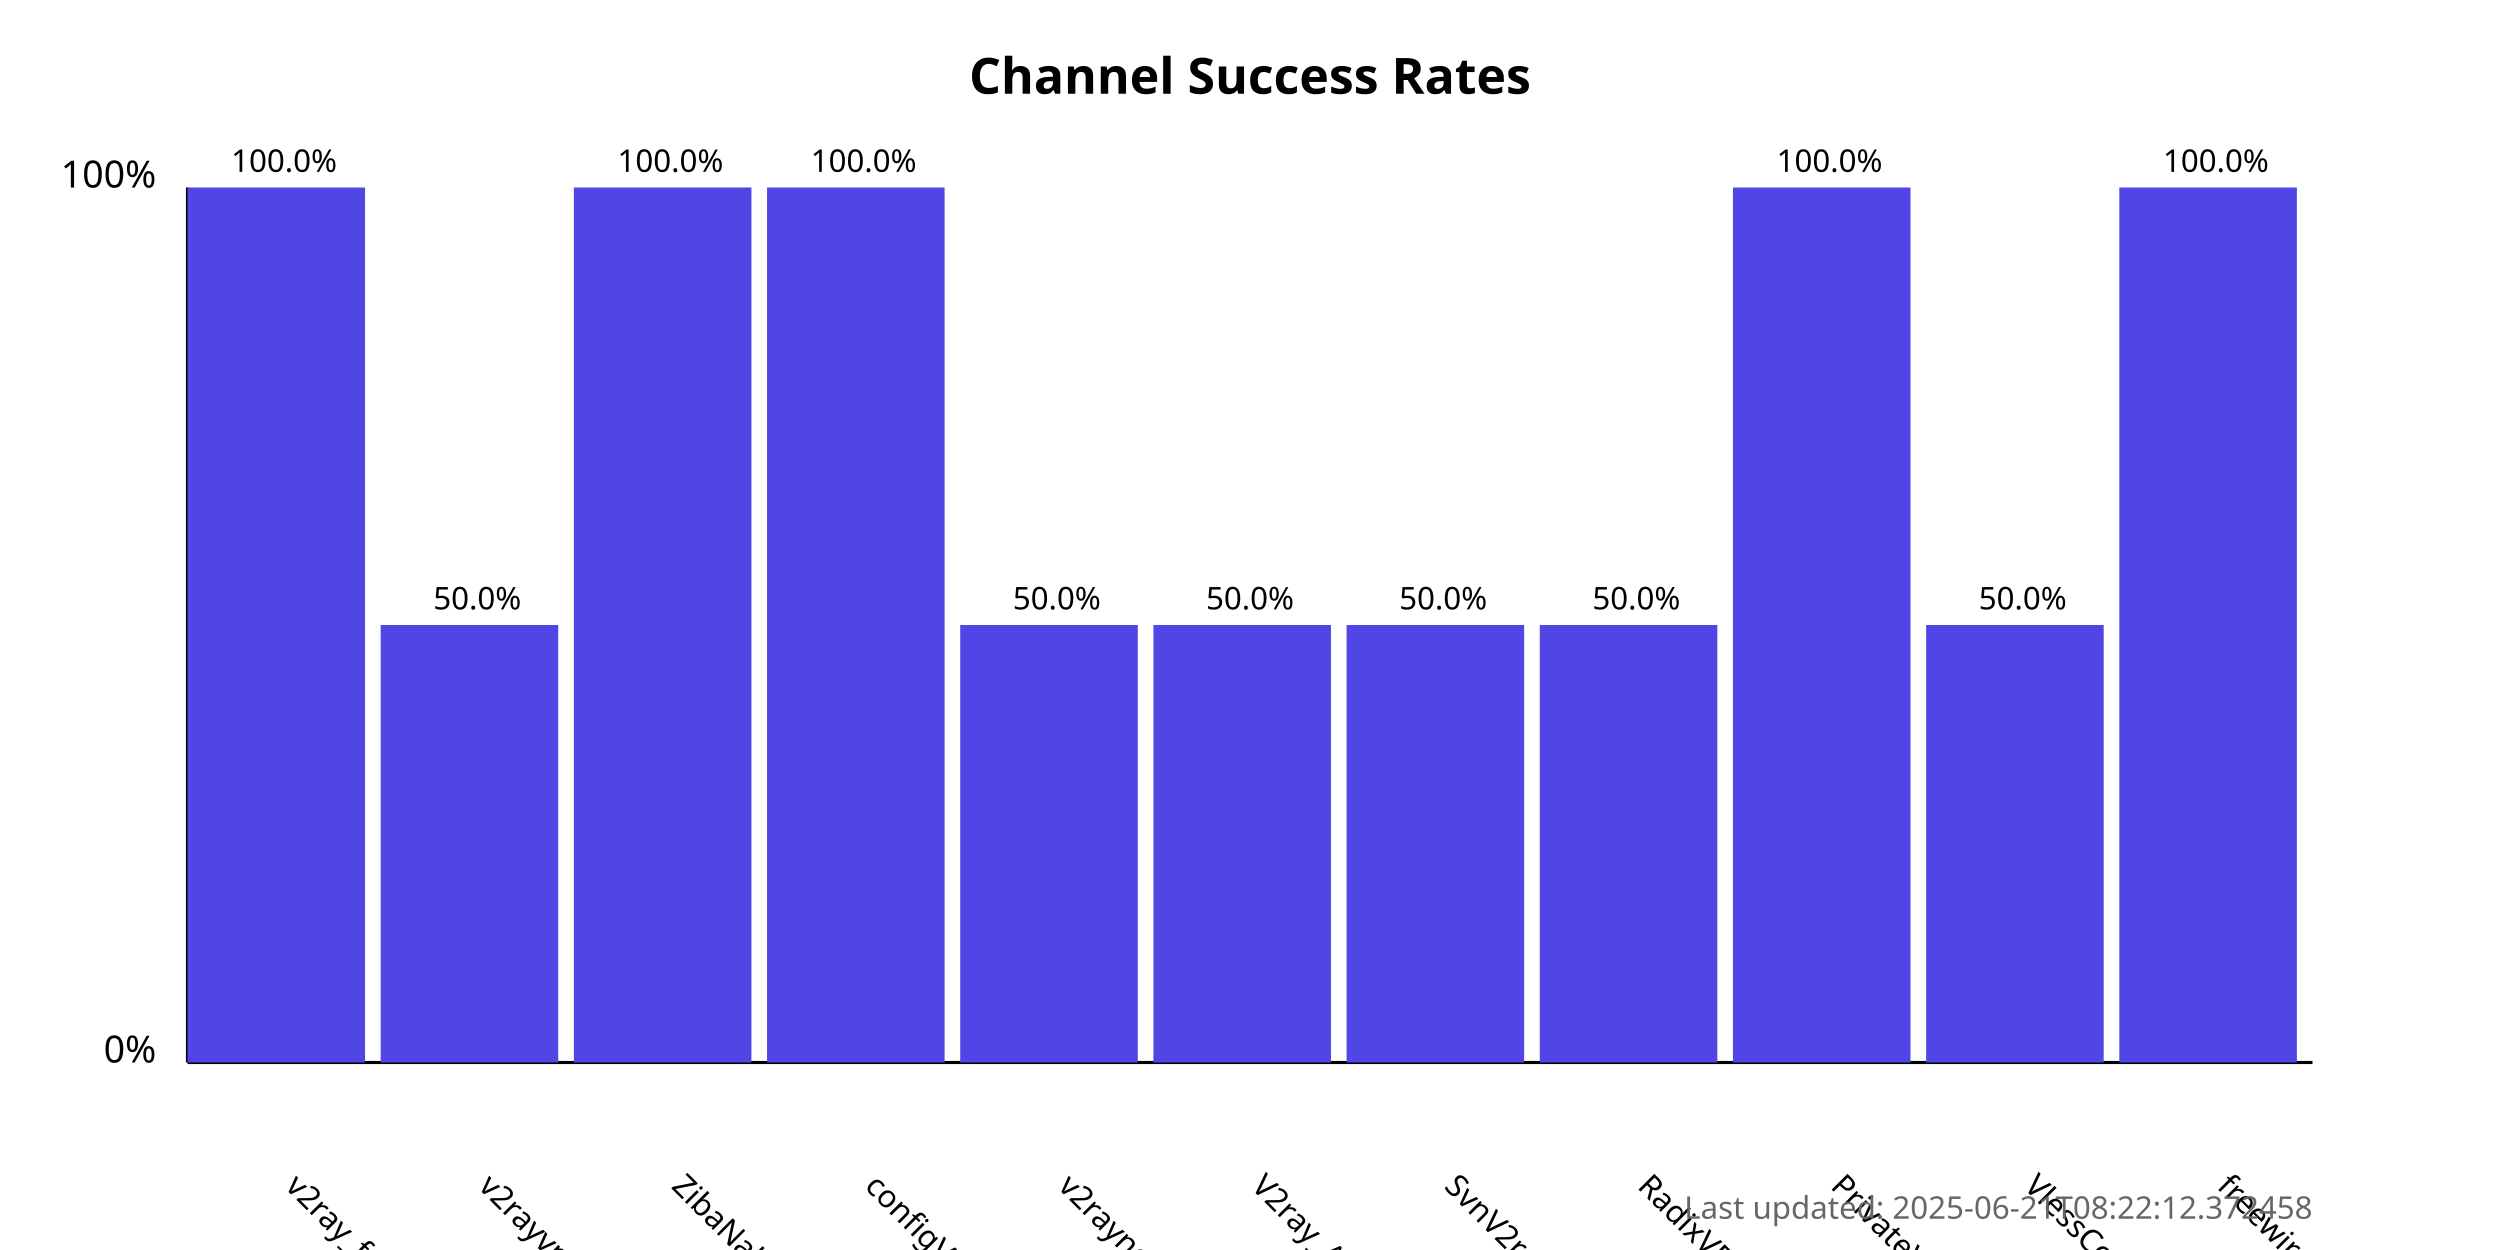
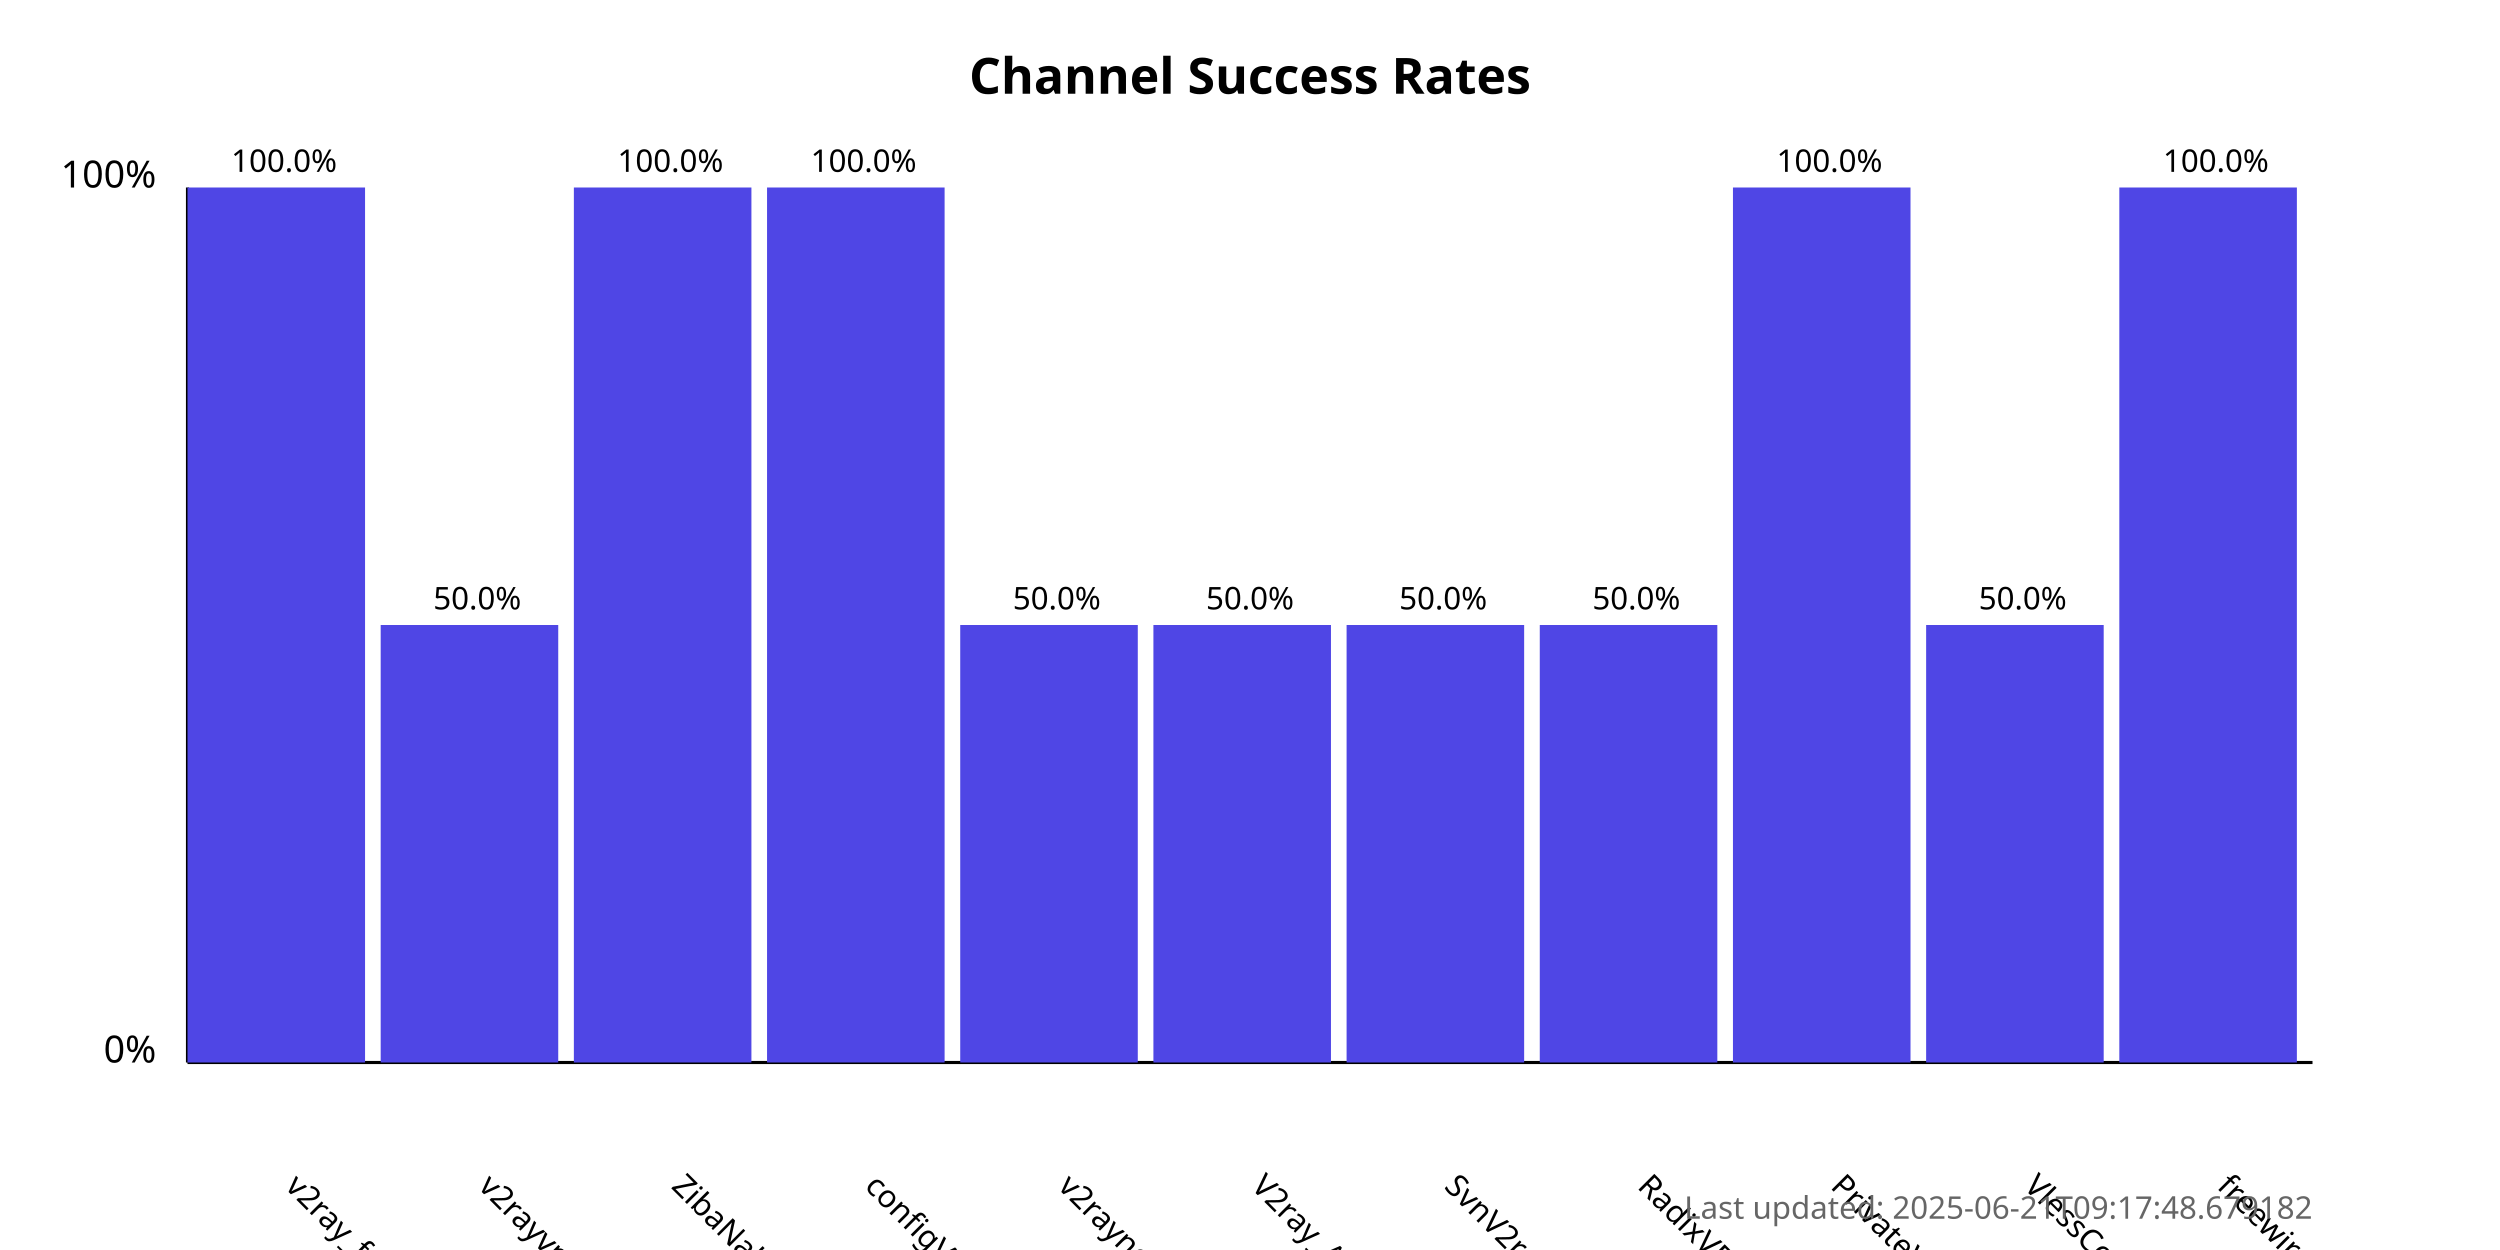
<svg xmlns="http://www.w3.org/2000/svg" width="800" height="400">
  <style>
            .chart-title { font: bold 16px sans-serif; }
            .axis-label { font: 12px sans-serif; }
            .tick-label { font: 10px sans-serif; }
            .bar { fill: #4f46e5; }
            .bar:hover { fill: #6366f1; }
            .timestamp { font: 10px sans-serif; fill: #666; }
        </style>
  <text x="400.0" y="30" text-anchor="middle" class="chart-title">
            Channel Success Rates
        </text>
  <line x1="60" y1="340" x2="60" y2="60" stroke="black" stroke-width="1" />
  <line x1="60" y1="340" x2="740" y2="340" stroke="black" stroke-width="1" />
  <text x="50" y="340" text-anchor="end" class="axis-label">0%</text>
  <text x="50" y="60" text-anchor="end" class="axis-label">100%</text>
  <g>
    <rect x="60" y="60.0" width="56.818" height="280.0" class="bar" />
    <text x="90.909" y="380" transform="rotate(45, 90.90909, 380)" text-anchor="start" class="tick-label">
                v2ray_free_conf
            </text>
    <text x="90.909" y="55.0" text-anchor="middle" class="tick-label">
                100.0%
            </text>
  </g>
  <g>
    <rect x="121.818" y="200.0" width="56.818" height="140.0" class="bar" />
    <text x="152.727" y="380" transform="rotate(45, 152.7273, 380)" text-anchor="start" class="tick-label">
                v2rayvpno
            </text>
    <text x="152.727" y="195.0" text-anchor="middle" class="tick-label">
                50.0%
            </text>
  </g>
  <g>
    <rect x="183.636" y="60.0" width="56.818" height="280.0" class="bar" />
    <text x="214.545" y="380" transform="rotate(45, 214.5455, 380)" text-anchor="start" class="tick-label">
                ZibaNabz
            </text>
    <text x="214.545" y="55.0" text-anchor="middle" class="tick-label">
                100.0%
            </text>
  </g>
  <g>
    <rect x="245.455" y="60.0" width="56.818" height="280.0" class="bar" />
    <text x="276.364" y="380" transform="rotate(45, 276.3636, 380)" text-anchor="start" class="tick-label">
                configV2rayForFree
            </text>
    <text x="276.364" y="55.0" text-anchor="middle" class="tick-label">
                100.0%
            </text>
  </g>
  <g>
    <rect x="307.273" y="200.0" width="56.818" height="140.0" class="bar" />
    <text x="338.182" y="380" transform="rotate(45, 338.1818, 380)" text-anchor="start" class="tick-label">
                v2rayngvpn
            </text>
    <text x="338.182" y="195.0" text-anchor="middle" class="tick-label">
                50.0%
            </text>
  </g>
  <g>
    <rect x="369.091" y="200.0" width="56.818" height="140.0" class="bar" />
    <text x="400.0" y="380" transform="rotate(45, 400.0, 380)" text-anchor="start" class="tick-label">
                V2ray_Alpha
            </text>
    <text x="400.0" y="195.0" text-anchor="middle" class="tick-label">
                50.0%
            </text>
  </g>
  <g>
    <rect x="430.909" y="200.0" width="56.818" height="140.0" class="bar" />
    <text x="461.818" y="380" transform="rotate(45, 461.8182, 380)" text-anchor="start" class="tick-label">
                SvnV2ray
            </text>
    <text x="461.818" y="195.0" text-anchor="middle" class="tick-label">
                50.0%
            </text>
  </g>
  <g>
    <rect x="492.727" y="200.0" width="56.818" height="140.0" class="bar" />
    <text x="523.636" y="380" transform="rotate(45, 523.6364, 380)" text-anchor="start" class="tick-label">
                RadixVPN
            </text>
    <text x="523.636" y="195.0" text-anchor="middle" class="tick-label">
                50.0%
            </text>
  </g>
  <g>
    <rect x="554.545" y="60.0" width="56.818" height="280.0" class="bar" />
    <text x="585.455" y="380" transform="rotate(45, 585.4545, 380)" text-anchor="start" class="tick-label">
                PrivateVPNs
            </text>
    <text x="585.455" y="55.0" text-anchor="middle" class="tick-label">
                100.0%
            </text>
  </g>
  <g>
    <rect x="616.364" y="200.0" width="56.818" height="140.0" class="bar" />
    <text x="647.273" y="380" transform="rotate(45, 647.2727, 380)" text-anchor="start" class="tick-label">
                VlessConfig
            </text>
    <text x="647.273" y="195.0" text-anchor="middle" class="tick-label">
                50.0%
            </text>
  </g>
  <g>
    <rect x="678.182" y="60.0" width="56.818" height="280.0" class="bar" />
    <text x="709.091" y="380" transform="rotate(45, 709.0909, 380)" text-anchor="start" class="tick-label">
                freewireguard
            </text>
    <text x="709.091" y="55.0" text-anchor="middle" class="tick-label">
                100.0%
            </text>
  </g>
  <text x="740" y="390" text-anchor="end" class="timestamp">
-             Last updated: 2025-06-21T08:22:12.372458
+             Last updated: 2025-06-21T09:17:48.679182
        </text>
</svg>
